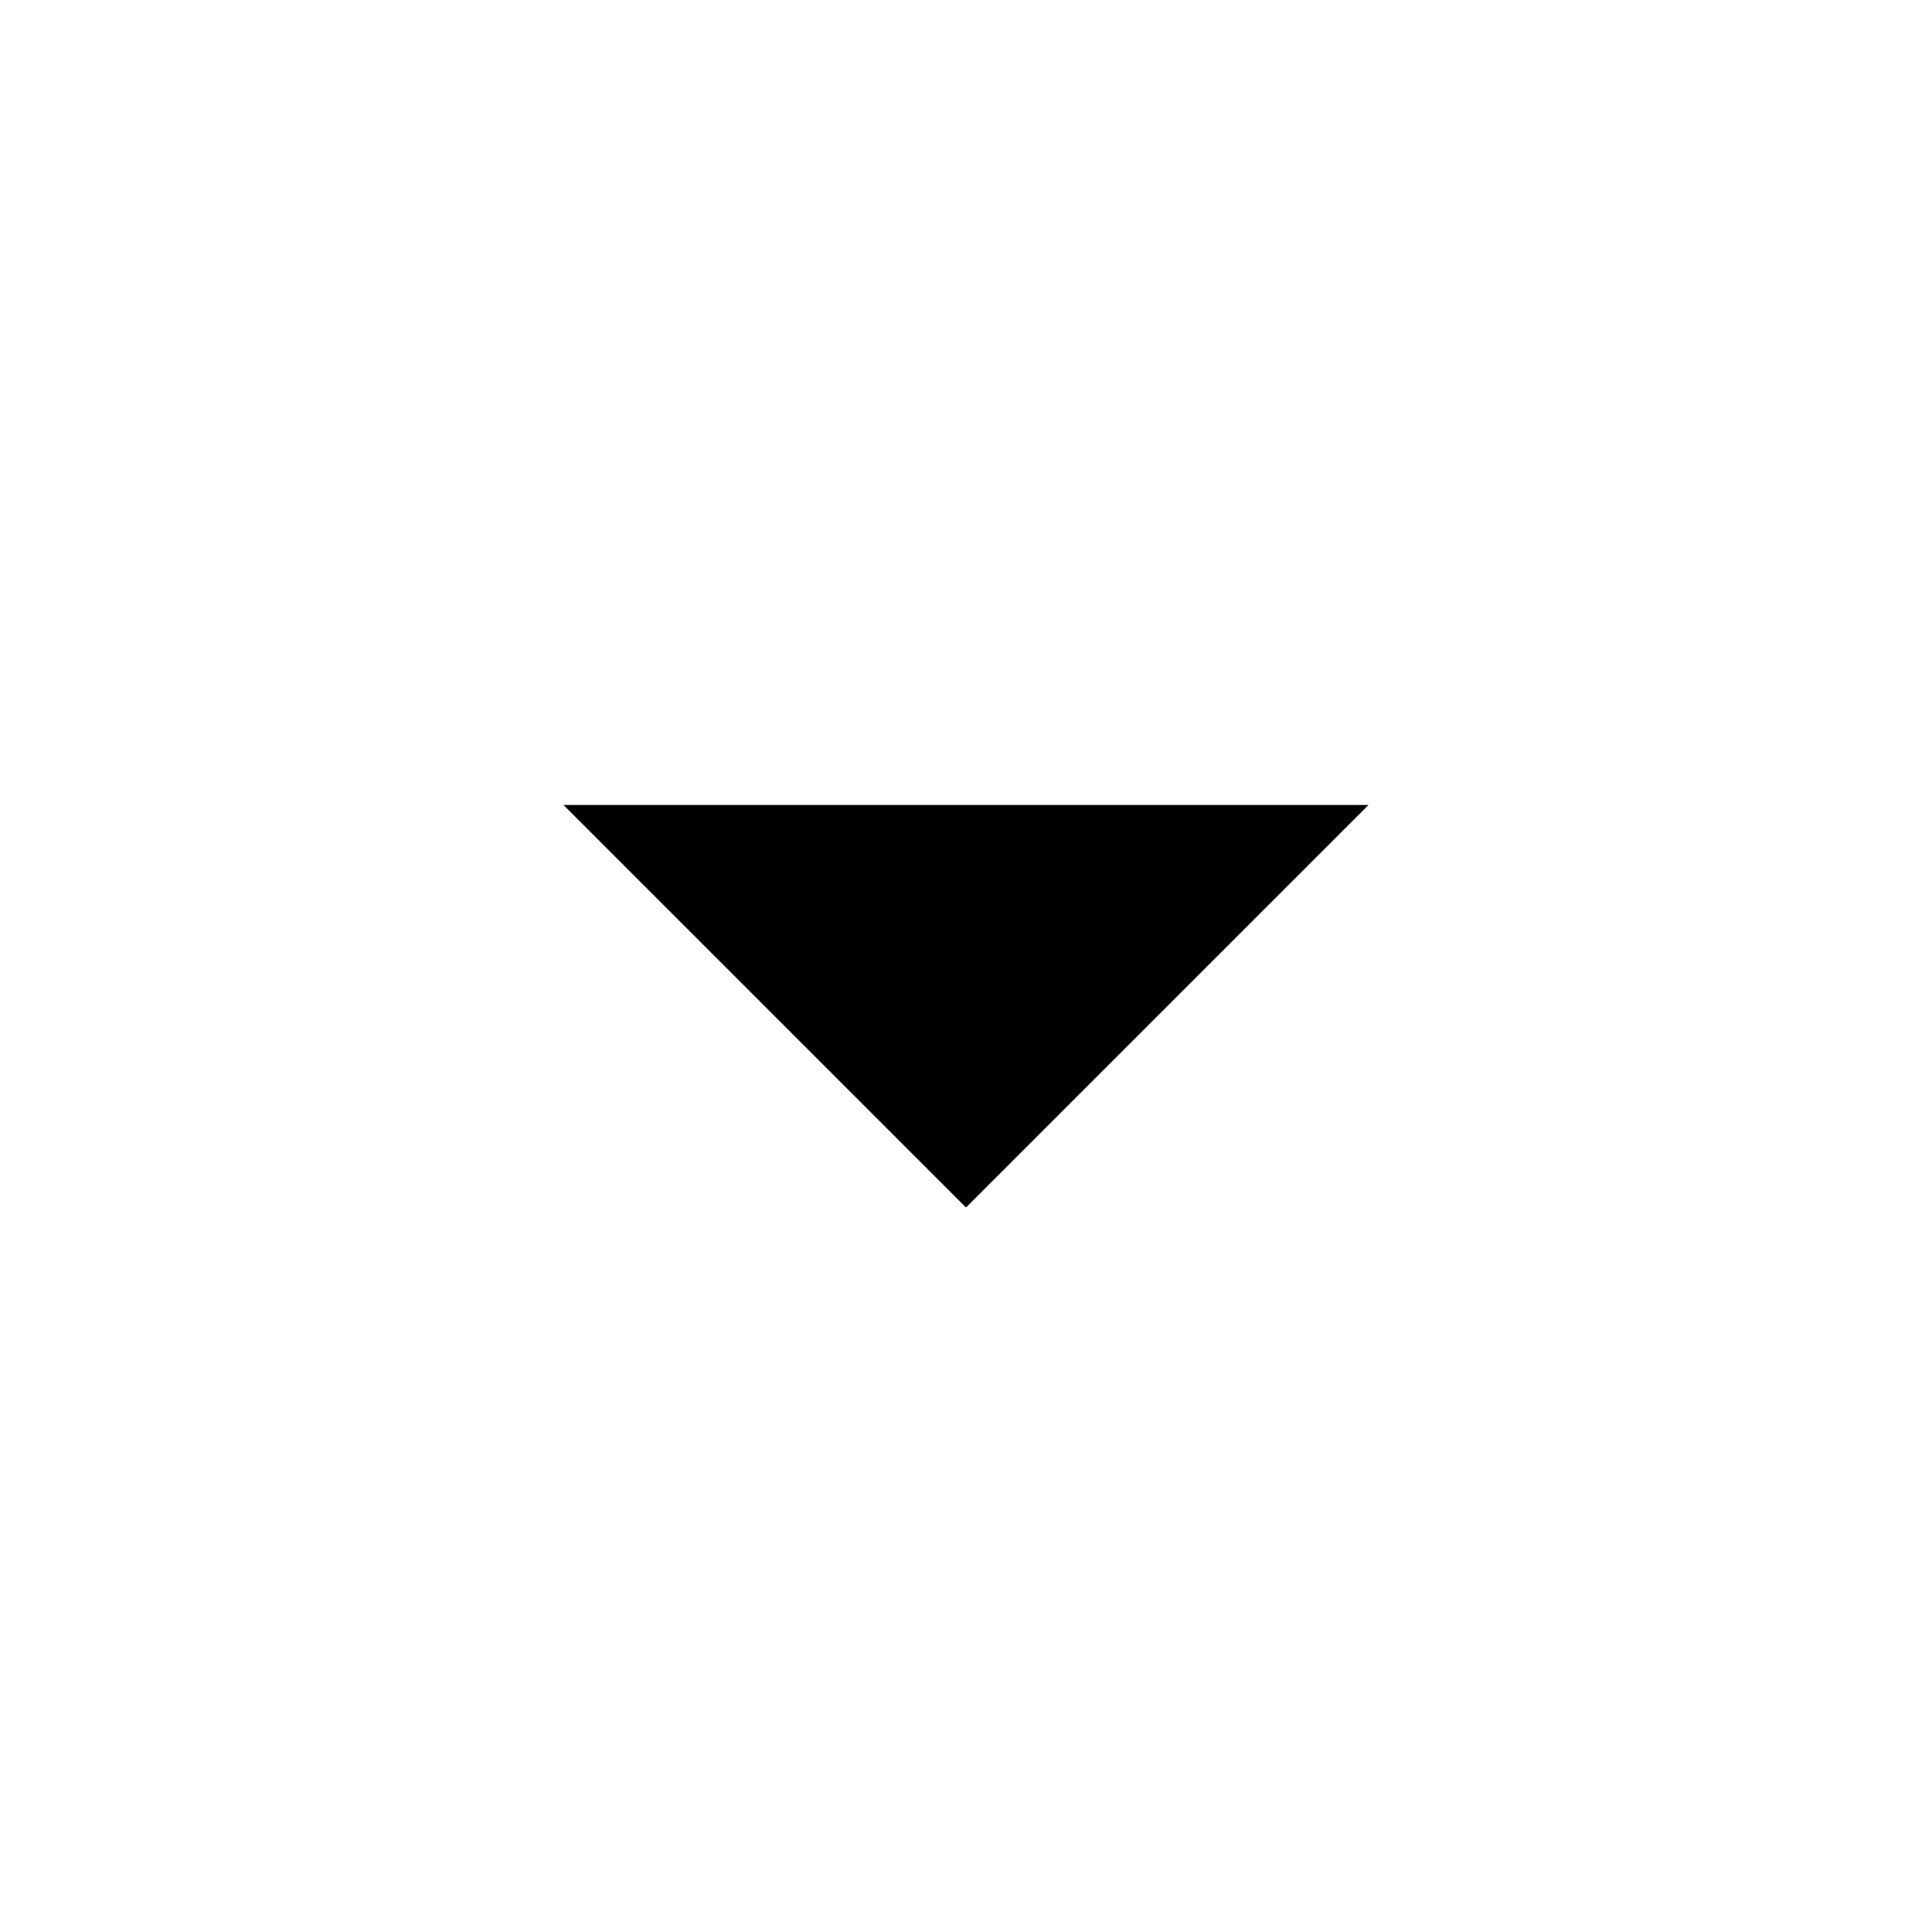
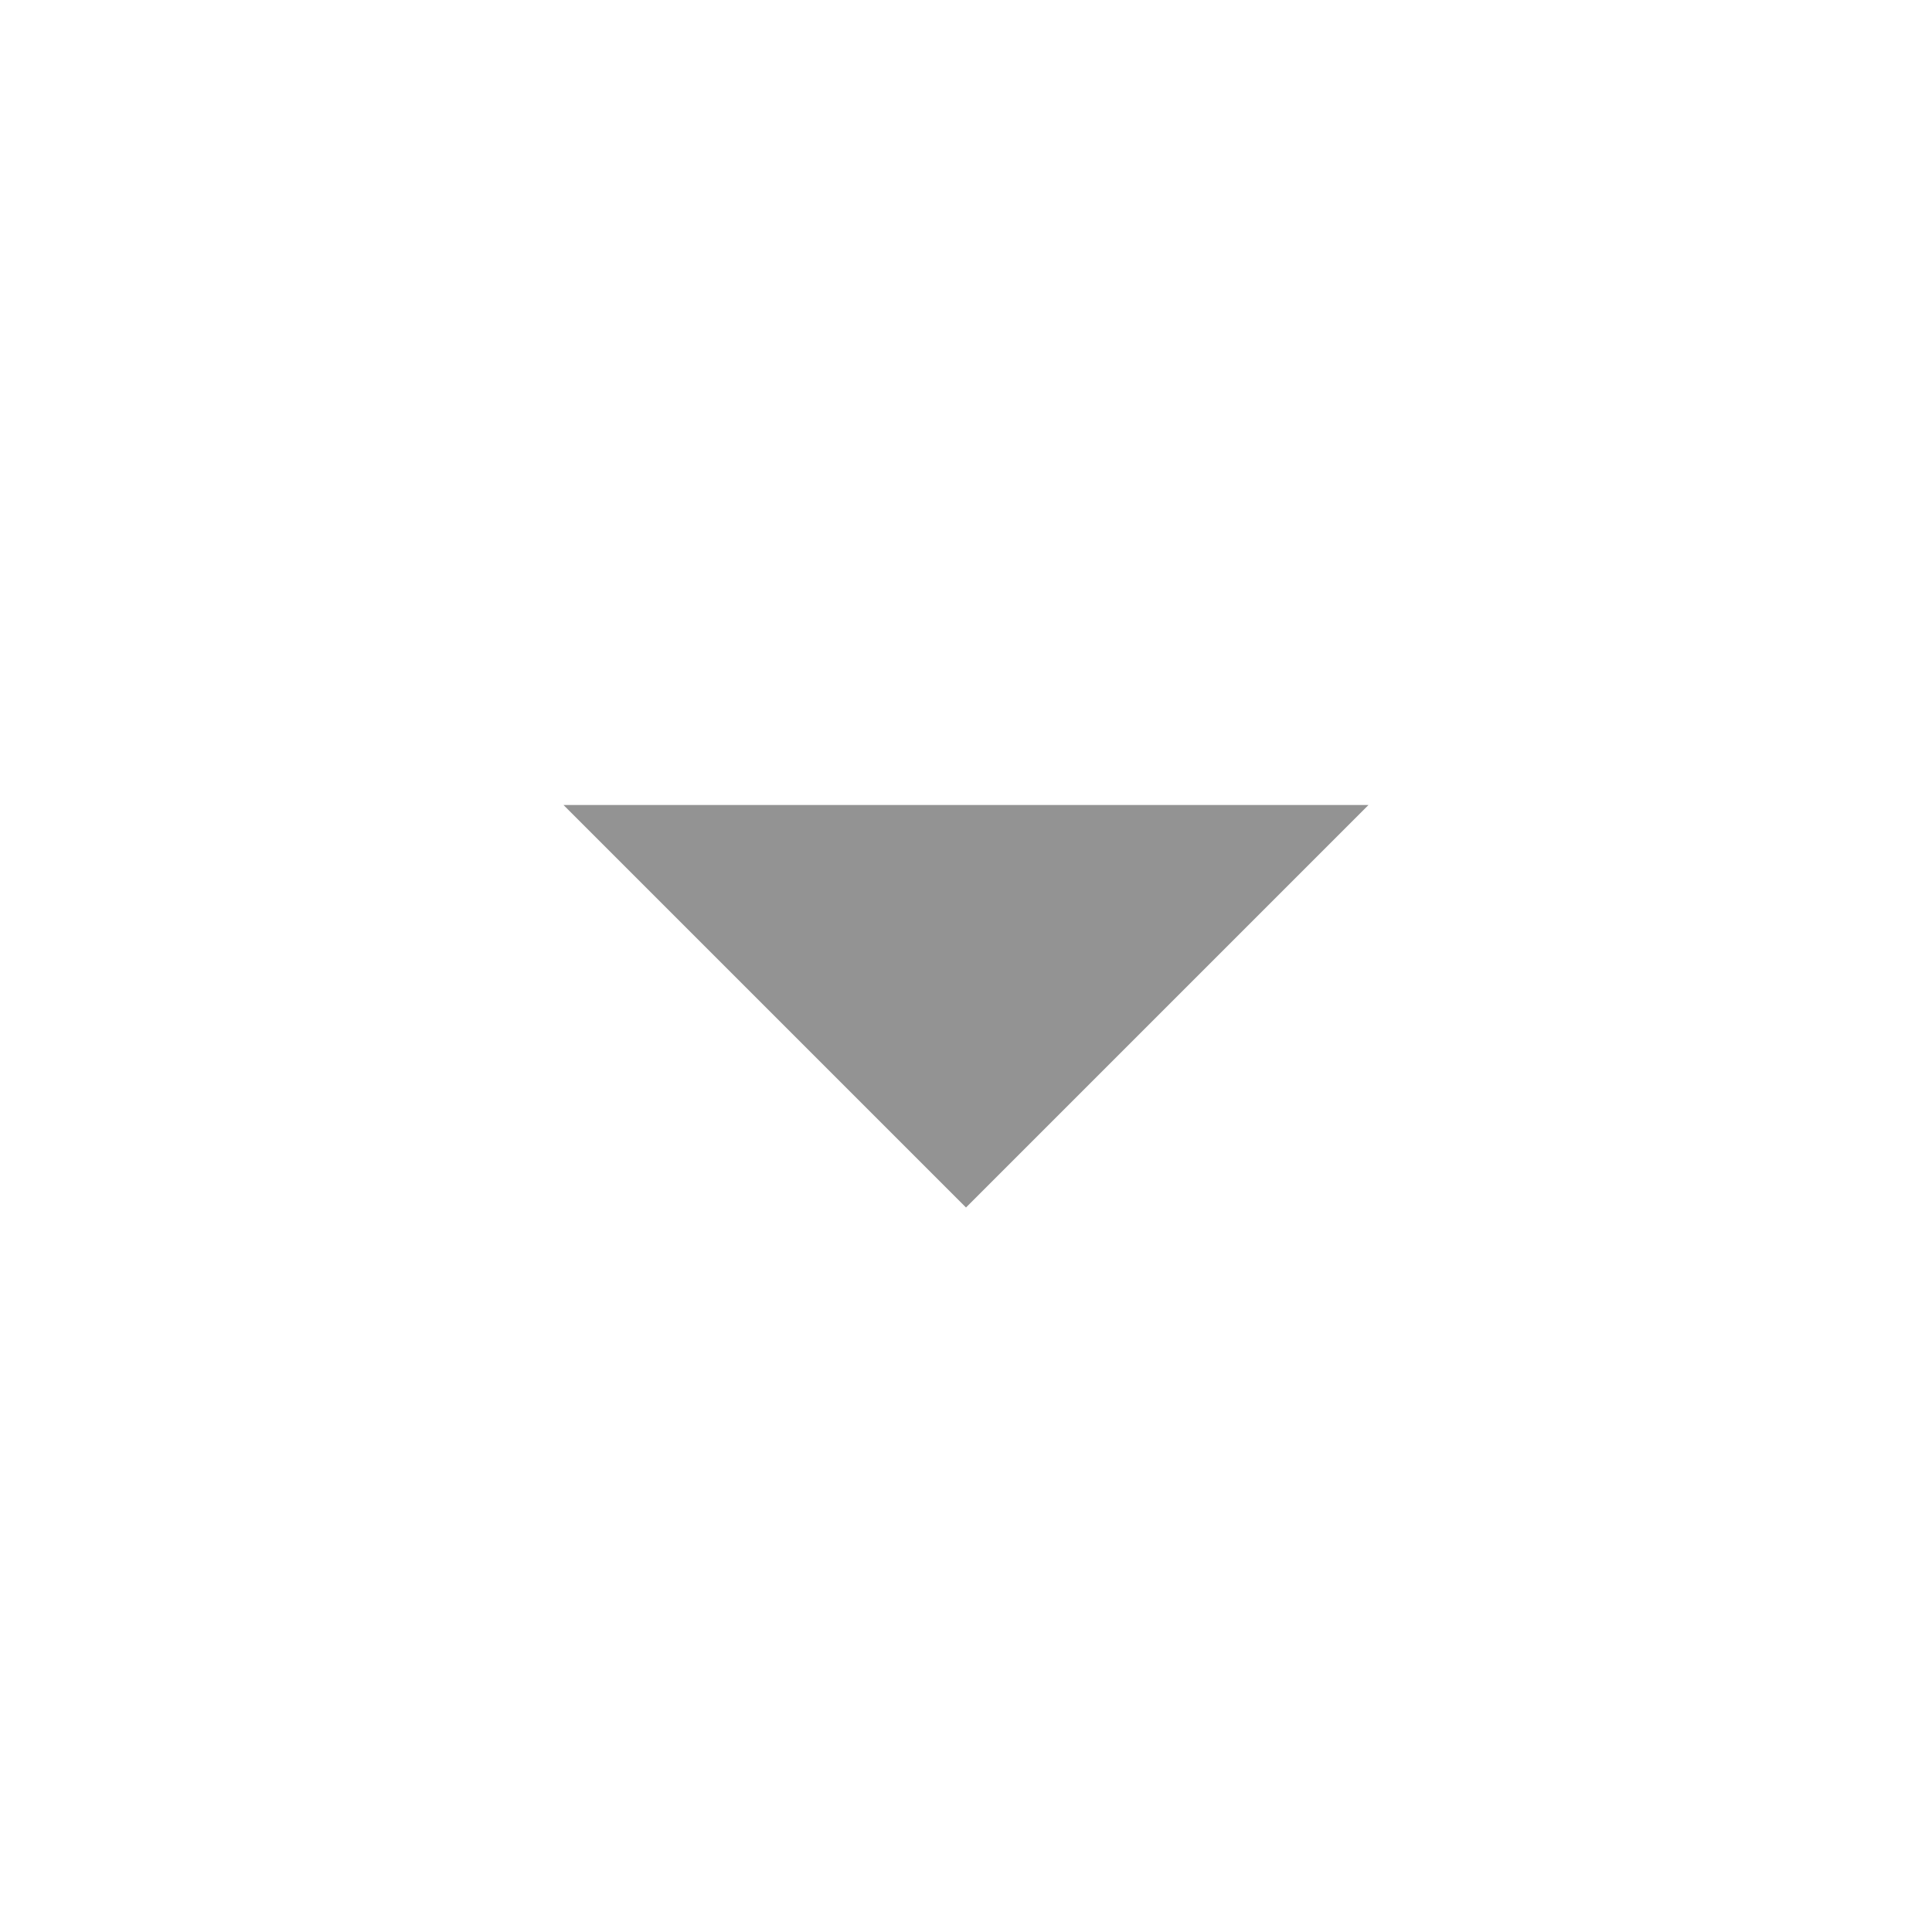
<svg xmlns="http://www.w3.org/2000/svg" height="24" viewBox="0 -960 960 960" width="24">
-   <path d="M480-360 280-560h400L480-360Z" />
+   <path d="M480-360 280-560h400L480-360Z" fill="#939393" />
</svg>
